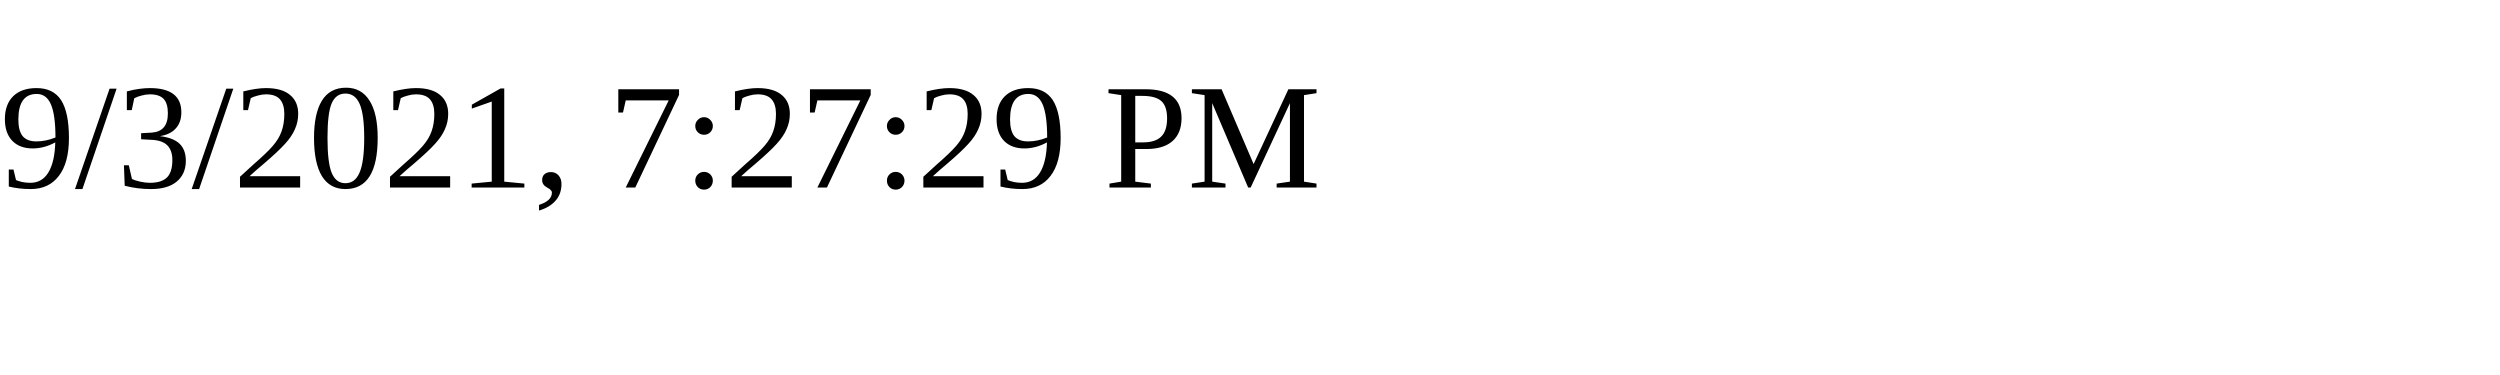
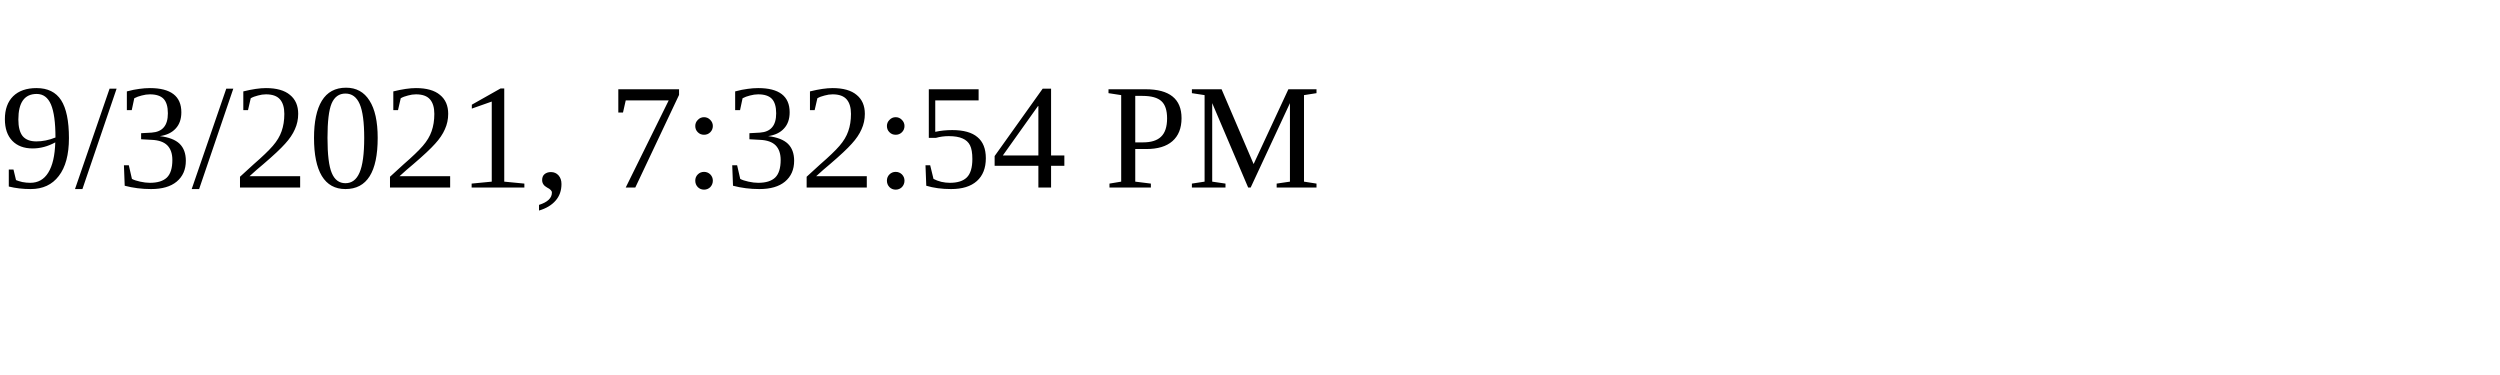
<svg xmlns="http://www.w3.org/2000/svg" height="30" width="200">
-   <text x="0" y="15">9/3/2021, 7:27:29 PM</text>
+   <text x="0" y="15">9/3/2021, 7:32:54 PM</text>
</svg>
